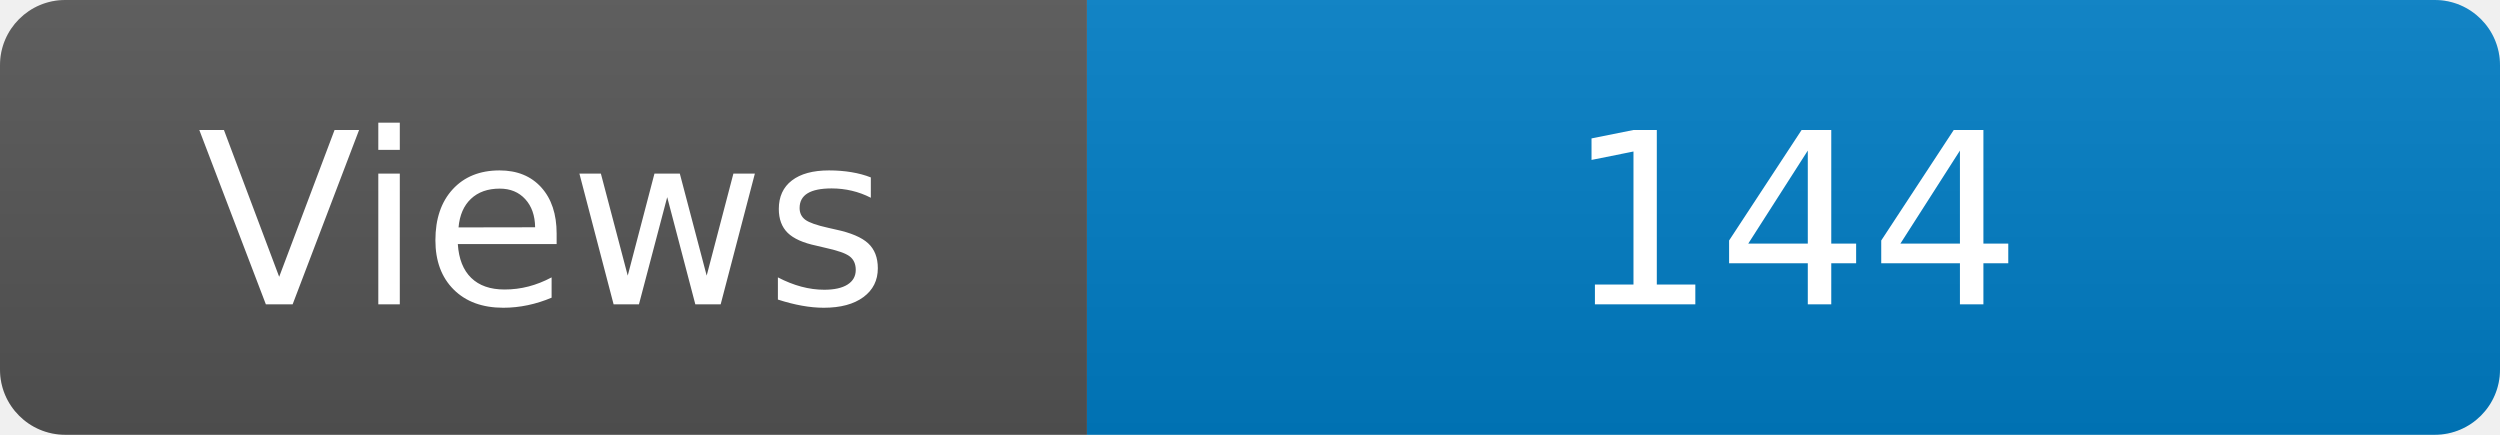
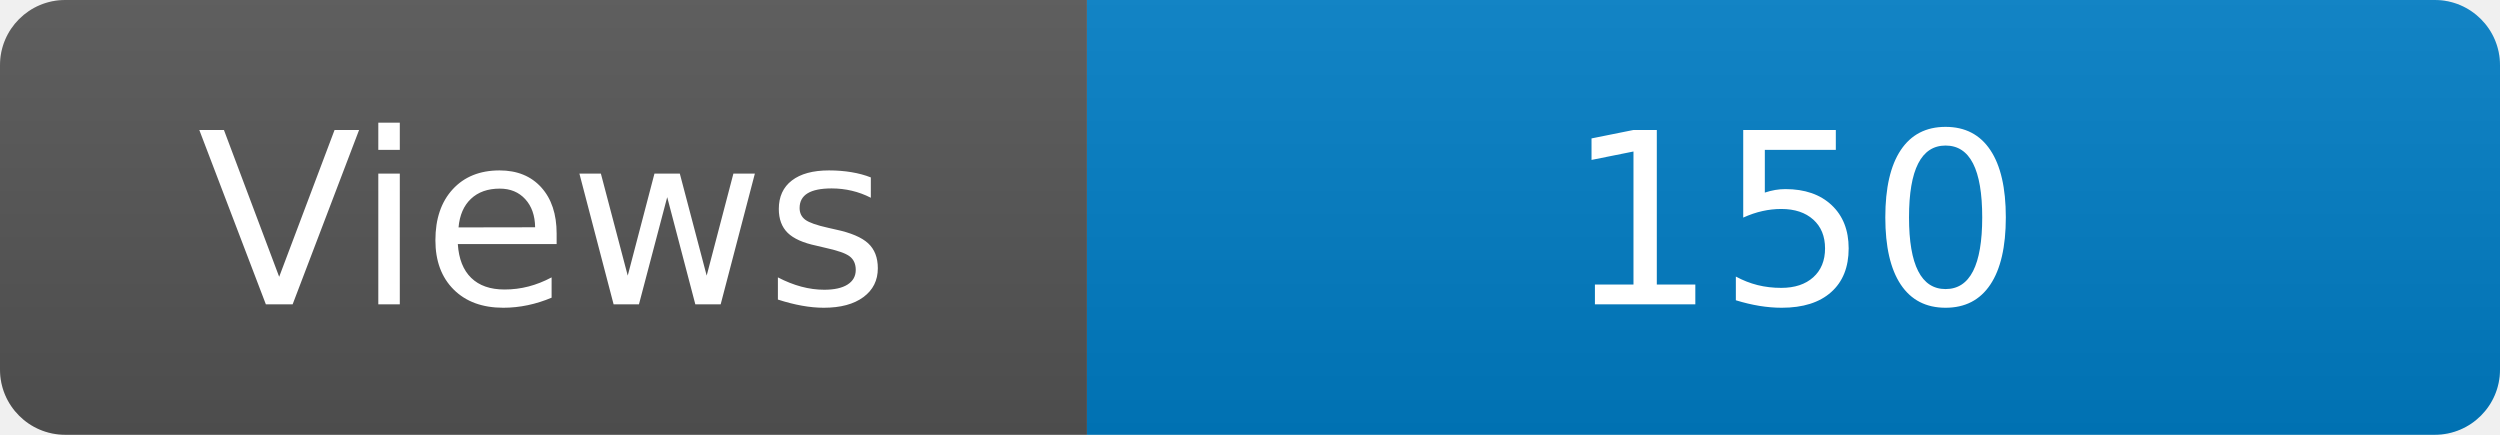
<svg xmlns="http://www.w3.org/2000/svg" width="115" height="20" role="img" aria-label="Maintained?: yes">
  <linearGradient id="s" x2="0" y2="100%">
    <stop offset="0" stop-color="#bbb" stop-opacity=".1" />
    <stop offset="1" stop-opacity=".1" />
  </linearGradient>
  <clipPath id="r">
    <rect width="115" height="20" rx="3" fill="#fff" />
  </clipPath>
  <g clip-path="url(#r)">
    <rect width="50" height="20" fill="#555" />
    <rect x="50" width="160" height="20" fill="#007ec6" />
    <rect width="115" height="20" fill="url(#s)" />
  </g>
  <g fill="#fff" text-anchor="middle" font-family="Verdana,Geneva,DejaVu Sans,sans-serif" font-size="110">
    <text x="250" y="140" transform="scale(.1)" fill="#fff">Views</text>
-     <text x="825" y="140" transform="scale(.1)" fill="#fff">144</text>
+     <text x="825" y="140" transform="scale(.1)" fill="#fff">150</text>
  </g>
</svg>
